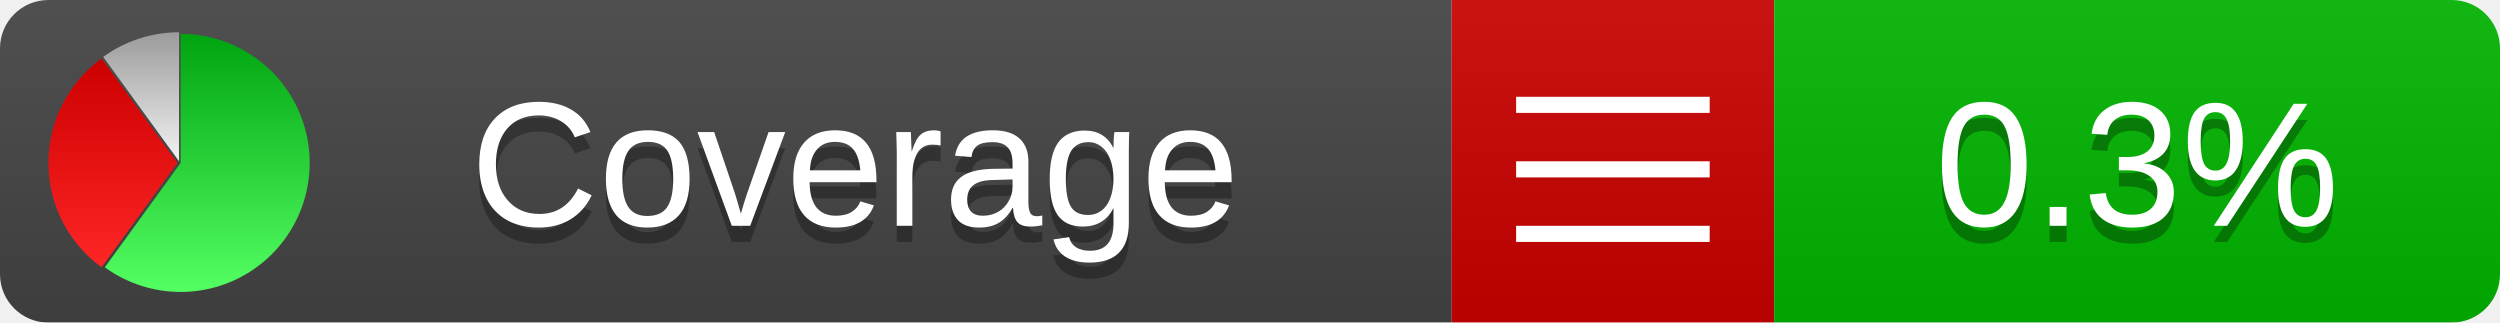
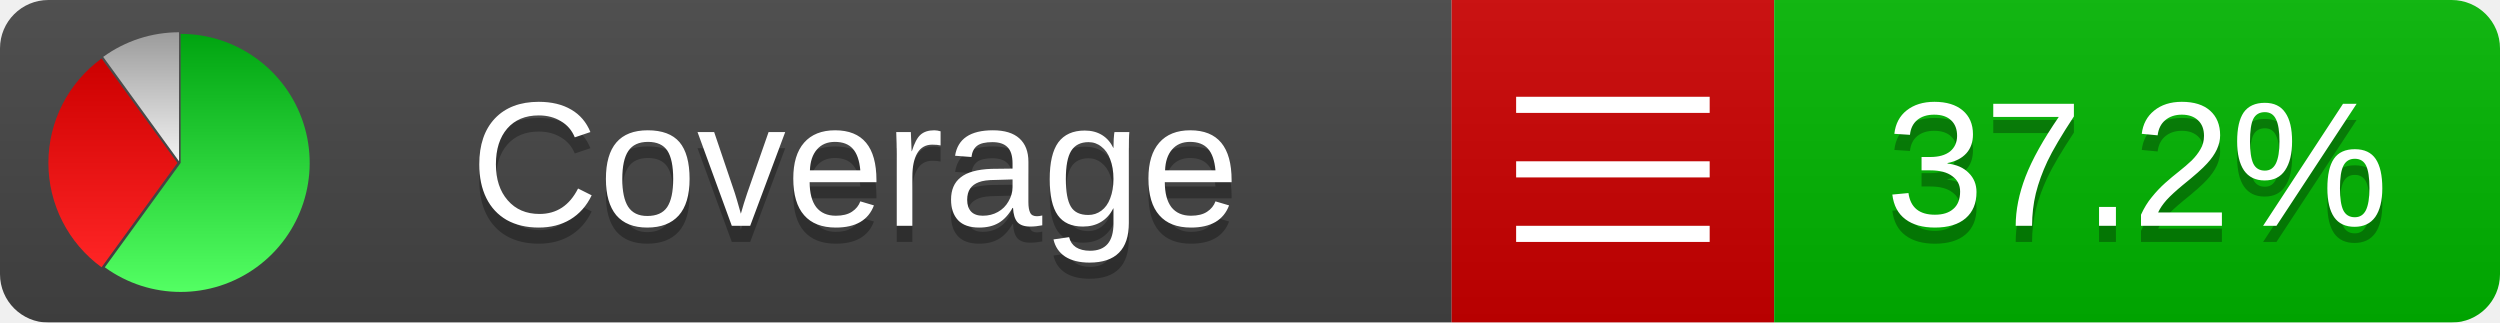
<svg xmlns="http://www.w3.org/2000/svg" xmlns:xlink="http://www.w3.org/1999/xlink" width="155" height="20">
  <style type="text/css">
          
            @keyframes fadeout {
              0 % { visibility: visible; opacity: 1; }
              40% { visibility: visible; opacity: 1; }
              50% { visibility: hidden; opacity: 0; }
              90% { visibility: hidden; opacity: 0; }
              100% { visibility: visible; opacity: 1; }
            }
            @keyframes fadein {
              0% { visibility: hidden; opacity: 0; }
              40% { visibility: hidden; opacity: 0; }
              50% { visibility: visible; opacity: 1; }
              90% { visibility: visible; opacity: 1; }
              100% { visibility: hidden; opacity: 0; }
            }
            .linecoverage {
                animation-duration: 10s;
                animation-name: fadeout;
                animation-iteration-count: infinite;
            }
            .branchcoverage {
                animation-duration: 10s;
                animation-name: fadein;
                animation-iteration-count: infinite;
            }
          
    </style>
  <defs>
    <linearGradient id="gradient" x2="0" y2="100%">
      <stop offset="0" stop-color="#bbb" stop-opacity=".1" />
      <stop offset="1" stop-opacity=".1" />
    </linearGradient>
    <linearGradient id="green" x2="0" y2="100%">
      <stop offset="0" stop-color="#00A410" />
      <stop offset="1" stop-color="#53FF63" />
    </linearGradient>
    <linearGradient id="red" x2="0" y2="100%">
      <stop offset="0" stop-color="#C00" />
      <stop offset="1" stop-color="#FF2525" />
    </linearGradient>
    <linearGradient id="gray" x2="0" y2="100%">
      <stop offset="0" stop-color="#9B9B9B" />
      <stop offset="1" stop-color="#F3F3F3" />
    </linearGradient>
    <mask id="mask">
      <rect width="155" height="20" rx="3" fill="#fff" />
    </mask>
    <g id="icon">
      <path style="fill:url(#green);" d="M205,202.5 l0,-200 a200,200 0 1,1 -117.558,361.803 z" />
      <path style="fill:url(#red);" d="M200,202.5 l-117.558,161.803 a200,200 0 0,1 0,-323.607 z" />
      <path style="fill:url(#gray);" d="M202.5,200 l-117.558,-161.803 a200,200 0 0,1 117.558,-38.196 z" />
    </g>
  </defs>
  <g mask="url(#mask)">
    <rect x="0" y="0" width="90" height="20" fill="#444" />
    <rect x="90" y="0" width="20" height="20" fill="#c00" />
    <rect x="110" y="0" width="45" height="20" fill="#00B600" />
    <rect x="0" y="0" width="155" height="20" fill="url(#gradient)" />
  </g>
  <g>
    <path class="" stroke="#fff" d="M94 6.5 h12 M94 10.5 h12 M94 14.5 h12" />
  </g>
  <g fill="#fff" text-anchor="middle" font-family="Verdana,Arial,Geneva,sans-serif" font-size="11">
    <a xlink:href="https://github.com/danielpalme/ReportGenerator" target="_top">
      <use xlink:href="#icon" transform="translate(3,2) scale(.04)" />
    </a>
    <text x="53" y="15" fill="#010101" fill-opacity=".3">Coverage</text>
    <text x="53" y="14" fill="#fff">Coverage</text>
-     <text class="" x="132.5" y="15" fill="#010101" fill-opacity=".3">0.3%</text>
-     <text class="" x="132.5" y="14">0.3%</text>
+     <text class="" x="132.5" y="15" fill="#010101" fill-opacity=".3">37.2%</text>
+     <text class="" x="132.5" y="14">37.2%</text>
  </g>
  <g>
    <rect class="" x="90" y="0" width="65" height="20" fill-opacity="0" />
  </g>
</svg>
